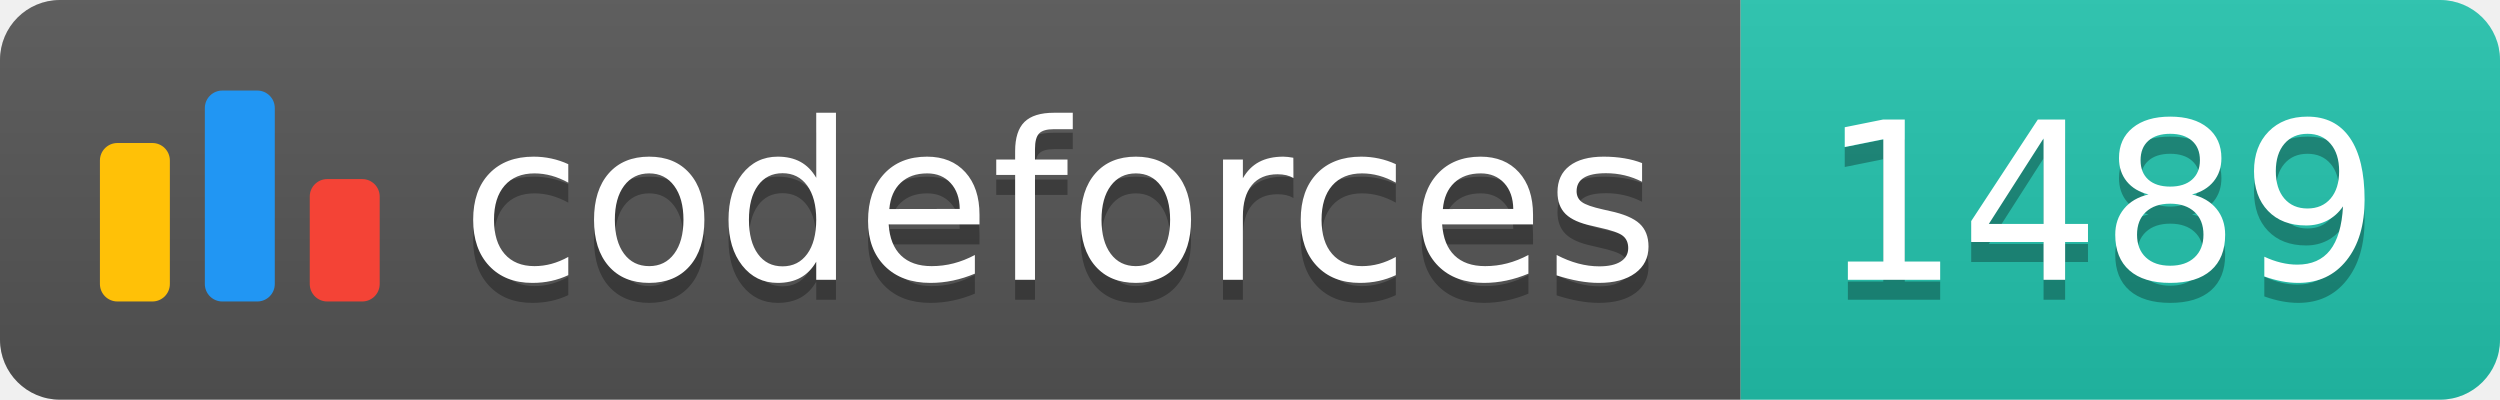
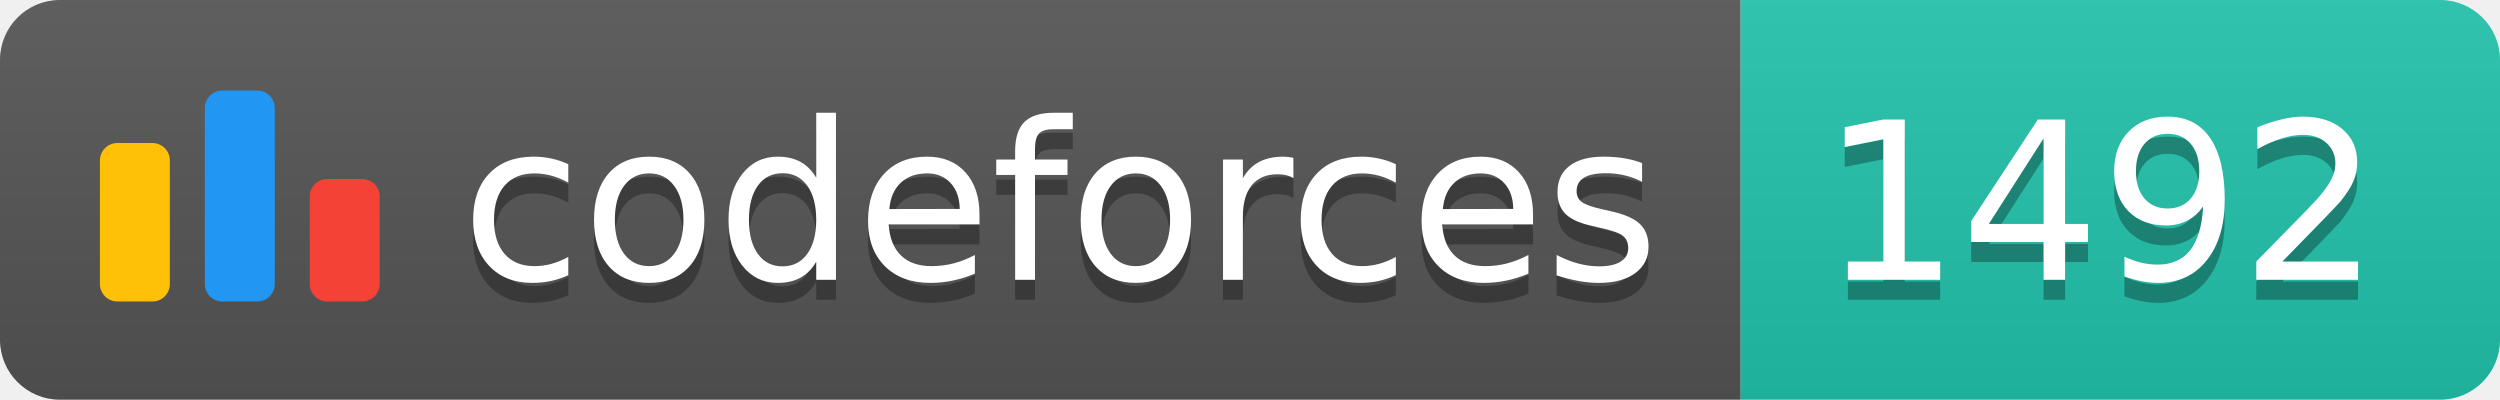
<svg xmlns="http://www.w3.org/2000/svg" width="125.1" height="20">
  <linearGradient id="smooth" x2="0" y2="100%">
    <stop offset="0" stop-color="#bbb" stop-opacity=".1" />
    <stop offset="1" stop-opacity=".1" />
  </linearGradient>
  <clipPath id="round">
    <rect width="125.1" height="20" rx="3" fill="#fff" />
  </clipPath>
  <g clip-path="url(#round)">
    <rect width="87.1" height="20" fill="#555" />
    <rect x="87.1" width="38.0" height="20" fill="#22C4AE" />
    <rect width="125.1" height="20" fill="url(#smooth)" />
  </g>
  <g fill="#fff" text-anchor="middle" font-family="DejaVu Sans,Verdana,Geneva,sans-serif" font-size="110">
    <svg x="5" y="3" class="logo" width="14" height="14" viewBox="0 0 32 25" fill="none">
      <rect y="6" width="8" height="18.125" rx="2" fill="#FFC107" />
      <rect x="24" y="10.125" width="8" height="14" rx="2" fill="#F44336" />
      <rect x="12" width="8" height="24.125" rx="2" fill="#2196F3" />
    </svg>
    <text x="530.5" y="150" fill="#010101" fill-opacity=".3" transform="scale(0.1)" textLength="601.0" lengthAdjust="spacing">codeforces
        </text>
    <text x="530.5" y="140" transform="scale(0.1)" textLength="601.0" lengthAdjust="spacing">codeforces</text>
-     <text x="1051.0" y="150" fill="#010101" fill-opacity=".3" transform="scale(0.1)" textLength="280.0" lengthAdjust="spacing">1489
+     <text x="1051.0" y="150" fill="#010101" fill-opacity=".3" transform="scale(0.1)" textLength="280.0" lengthAdjust="spacing">1492
        </text>
-     <text x="1051.0" y="140" transform="scale(0.1)" textLength="280.0" lengthAdjust="spacing">1489</text>
+     <text x="1051.0" y="140" transform="scale(0.1)" textLength="280.0" lengthAdjust="spacing">1492</text>
  </g>
</svg>
